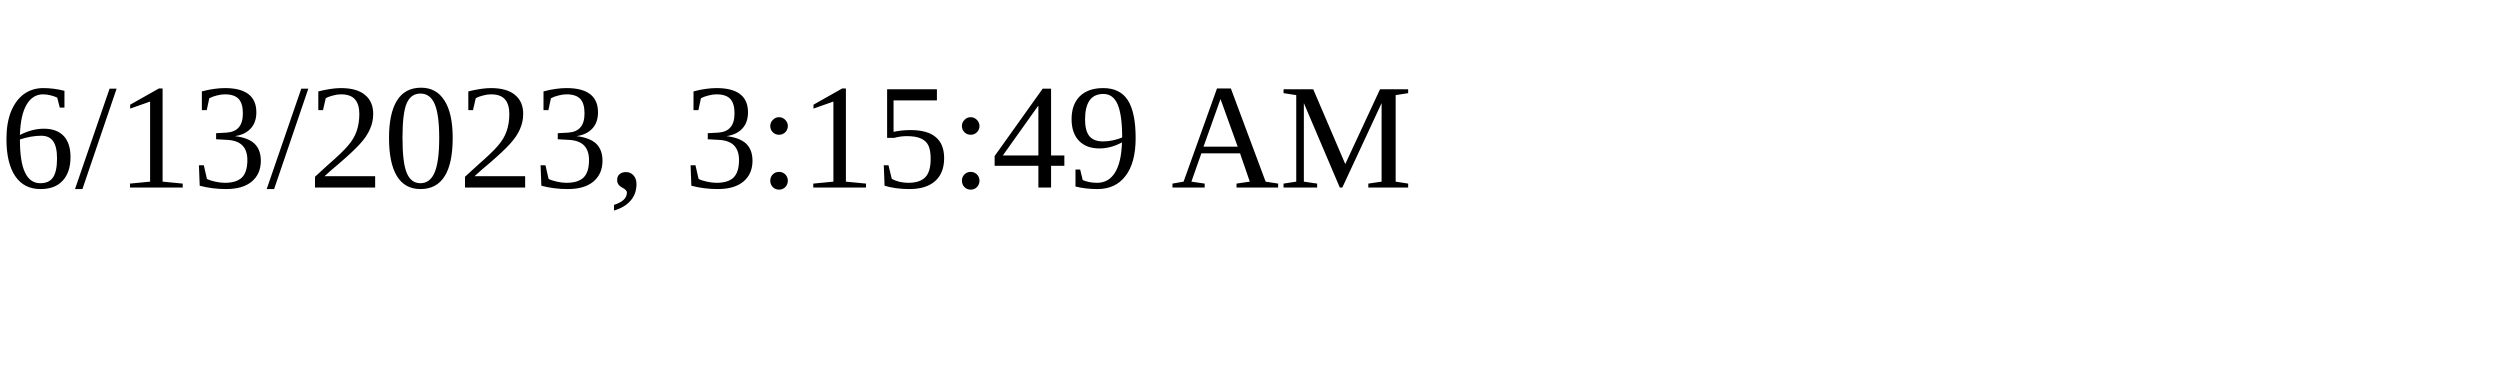
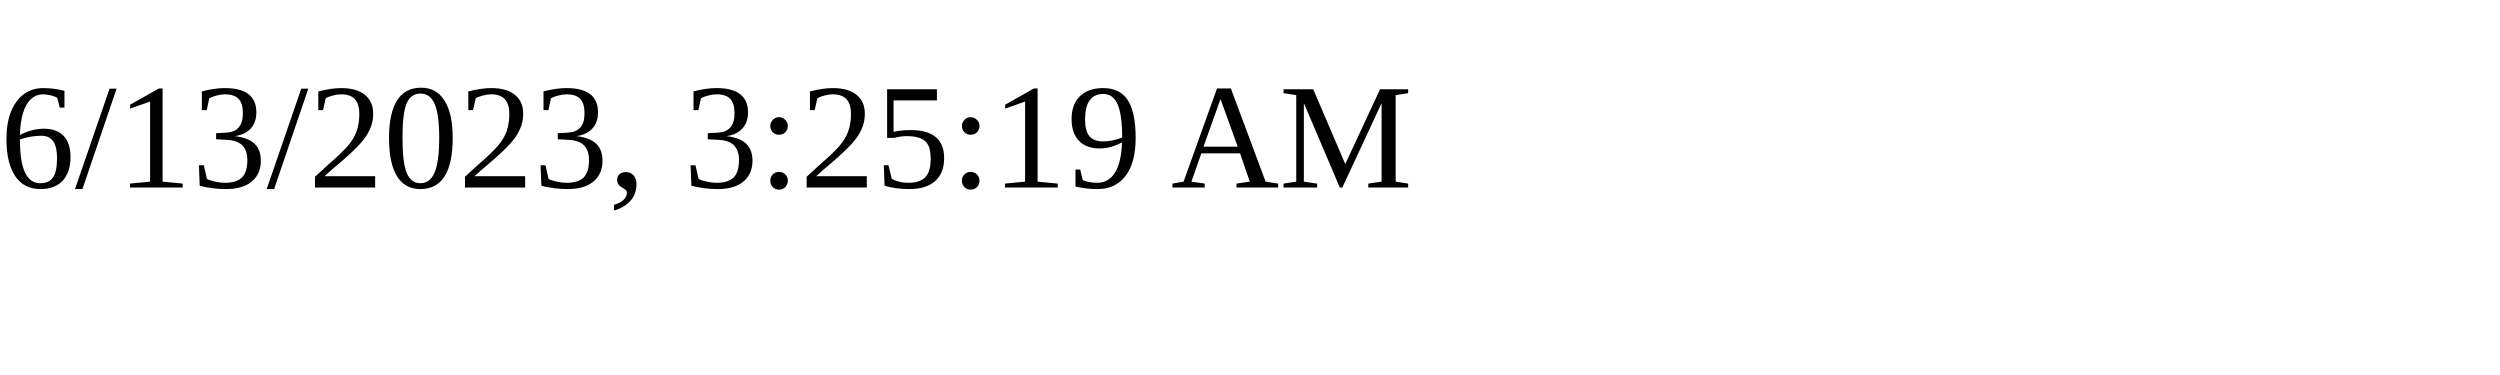
<svg xmlns="http://www.w3.org/2000/svg" height="30" width="200">
-   <text x="0" y="15">6/13/2023, 3:15:49 AM</text>
+   <text x="0" y="15">6/13/2023, 3:25:19 AM</text>
</svg>
